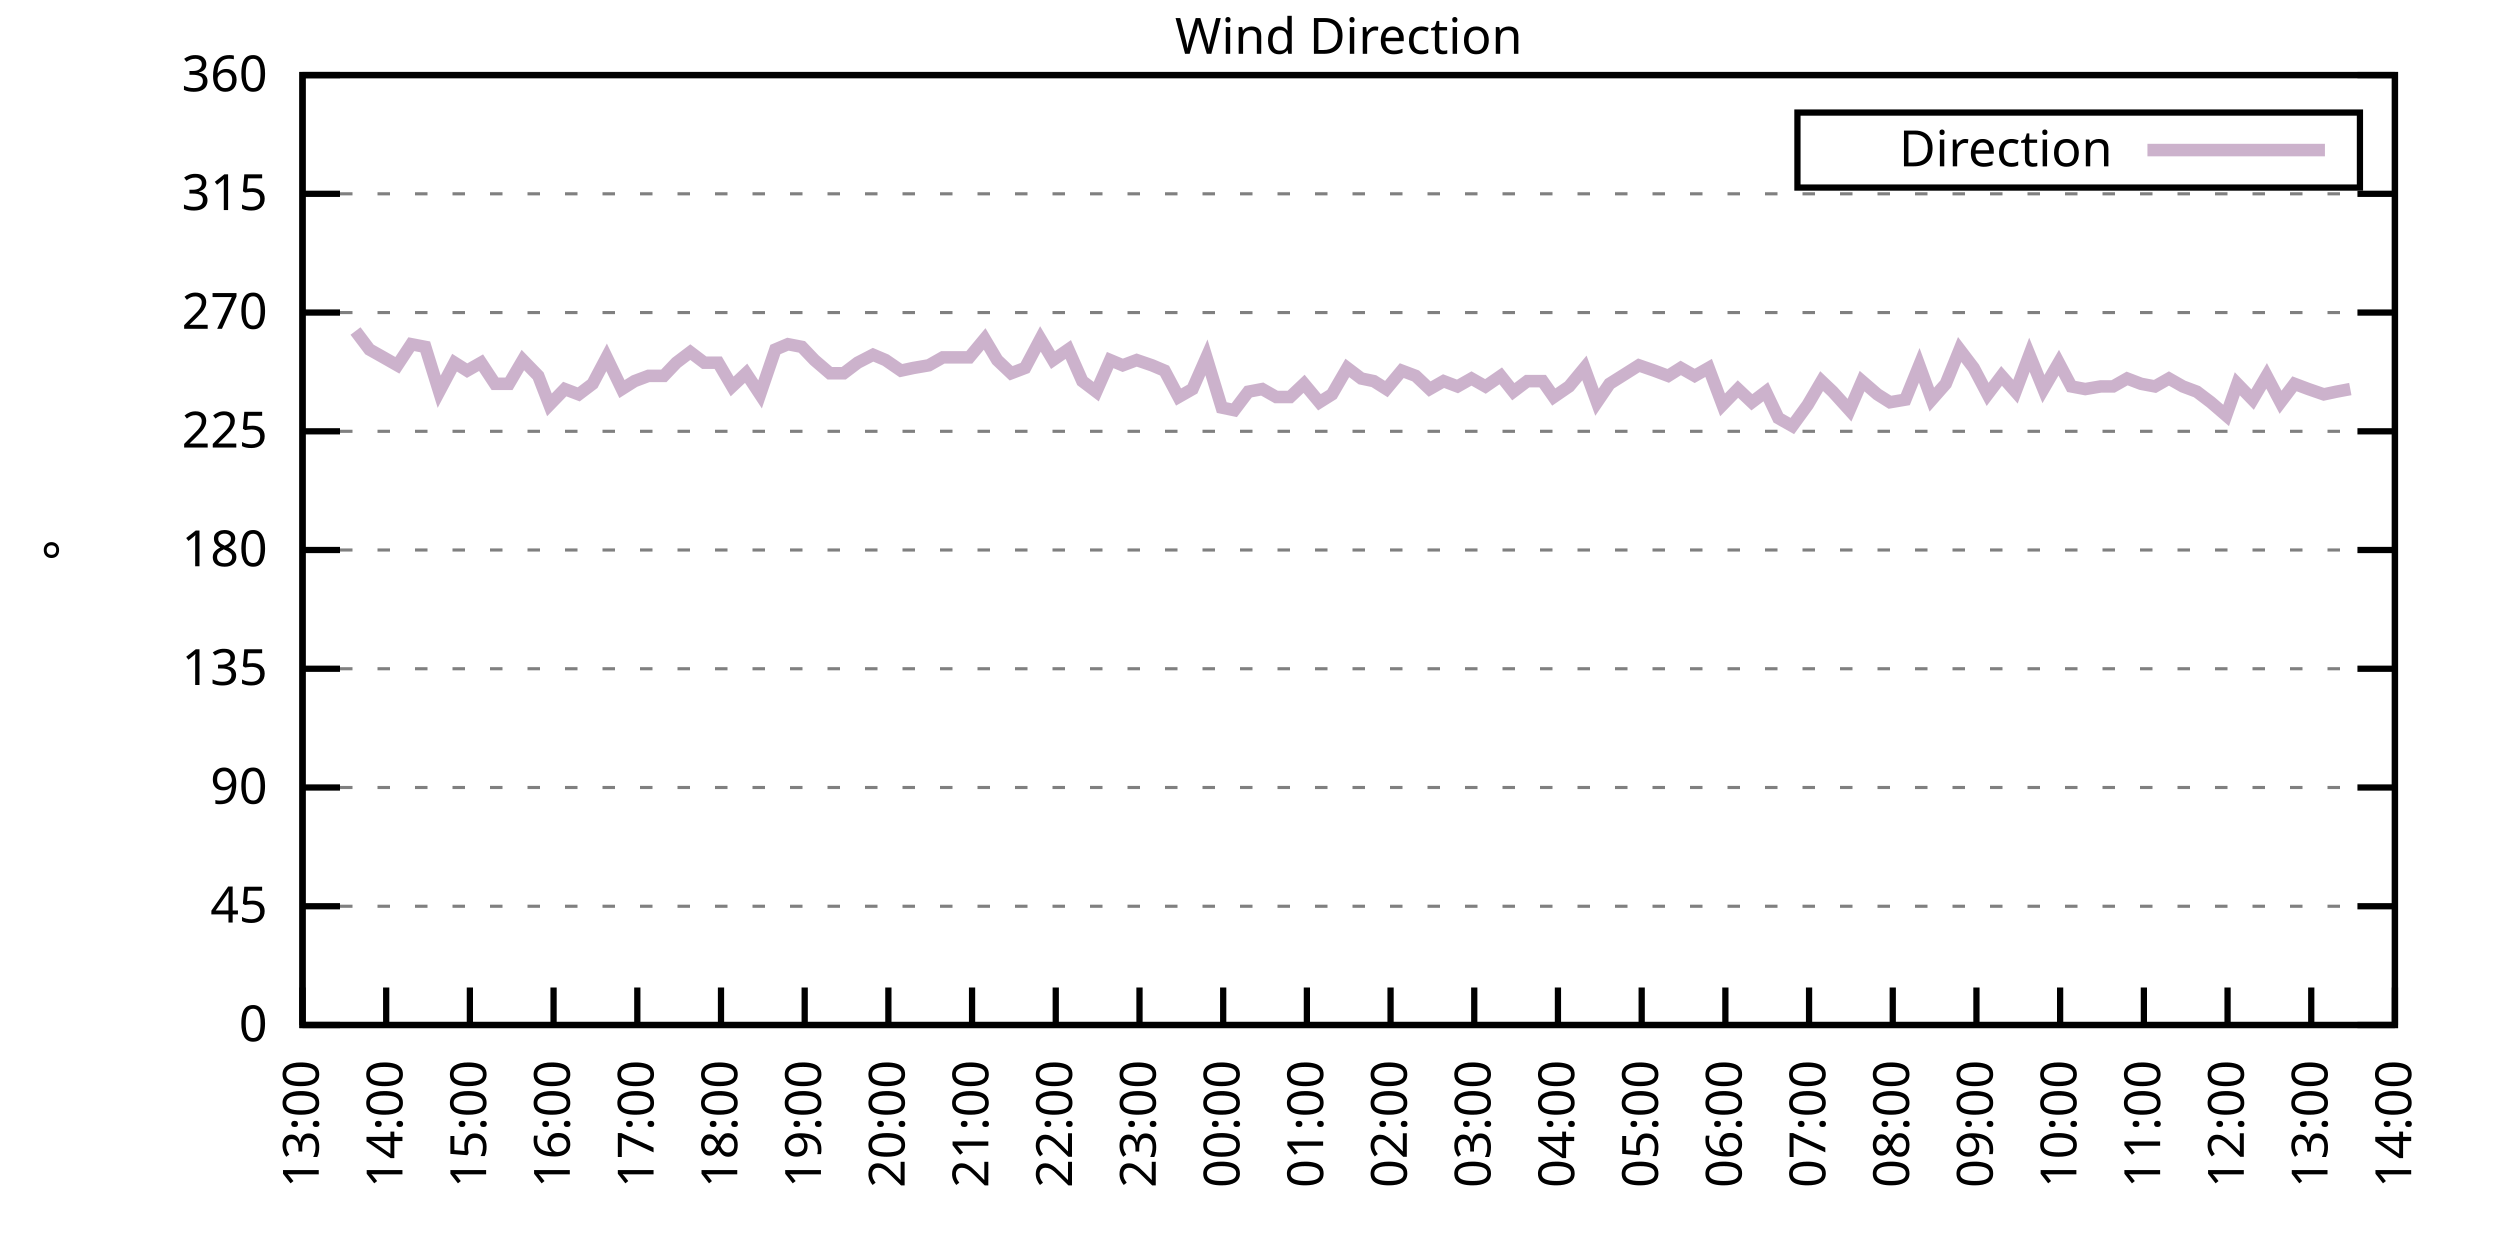
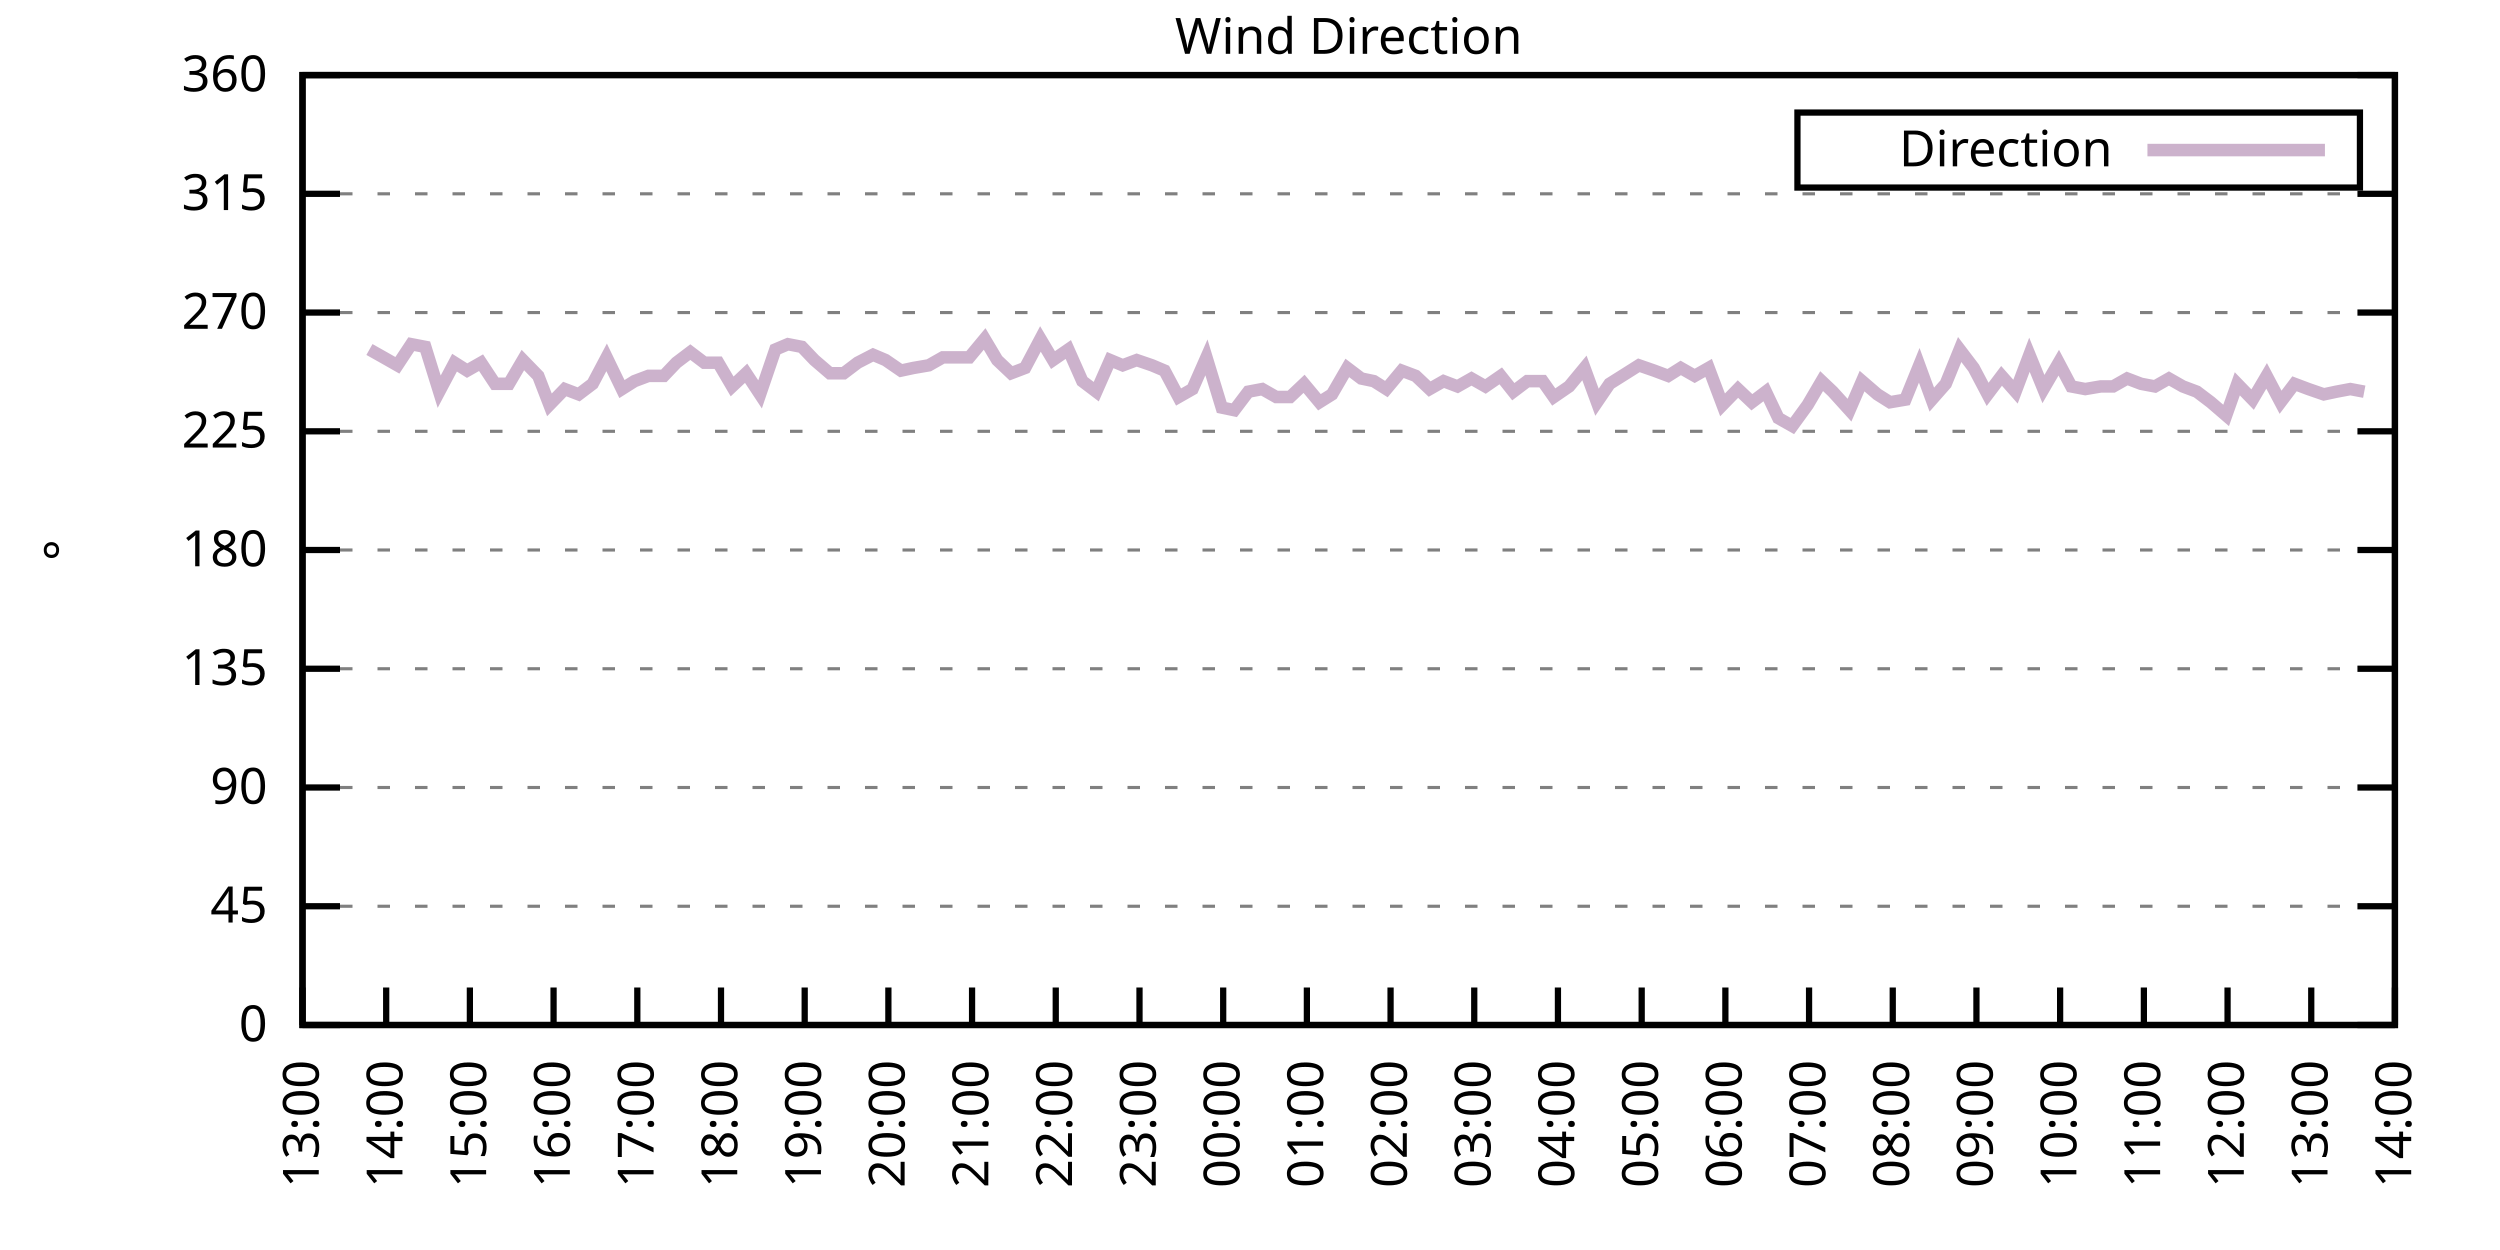
<svg xmlns="http://www.w3.org/2000/svg" xmlns:xlink="http://www.w3.org/1999/xlink" width="400" height="200" viewBox="0 0 400 200">
  <g id="gnuplot_canvas">
    <rect x="0" y="0" width="400" height="200" fill="none" />
    <defs>
      <circle id="gpDot" r="0.5" stroke-width="0.5" stroke="currentColor" />
      <path id="gpPt0" stroke-width="0.333" stroke="currentColor" d="M-1,0 h2 M0,-1 v2" />
      <path id="gpPt1" stroke-width="0.333" stroke="currentColor" d="M-1,-1 L1,1 M1,-1 L-1,1" />
      <path id="gpPt2" stroke-width="0.333" stroke="currentColor" d="M-1,0 L1,0 M0,-1 L0,1 M-1,-1 L1,1 M-1,1 L1,-1" />
      <rect id="gpPt3" stroke-width="0.333" stroke="currentColor" x="-1" y="-1" width="2" height="2" />
      <rect id="gpPt4" stroke-width="0.333" stroke="currentColor" fill="currentColor" x="-1" y="-1" width="2" height="2" />
      <circle id="gpPt5" stroke-width="0.333" stroke="currentColor" cx="0" cy="0" r="1" />
      <use xlink:href="#gpPt5" id="gpPt6" fill="currentColor" stroke="none" />
      <path id="gpPt7" stroke-width="0.333" stroke="currentColor" d="M0,-1.33 L-1.33,0.67 L1.33,0.67 z" />
      <use xlink:href="#gpPt7" id="gpPt8" fill="currentColor" stroke="none" />
      <use xlink:href="#gpPt7" id="gpPt9" stroke="currentColor" transform="rotate(180)" />
      <use xlink:href="#gpPt9" id="gpPt10" fill="currentColor" stroke="none" />
      <use xlink:href="#gpPt3" id="gpPt11" stroke="currentColor" transform="rotate(45)" />
      <use xlink:href="#gpPt11" id="gpPt12" fill="currentColor" stroke="none" />
      <path id="gpPt13" stroke-width="0.333" stroke="currentColor" d="M0,1.330 L1.265,0.411 L0.782,-1.067 L-0.782,-1.076 L-1.265,0.411 z" />
      <use xlink:href="#gpPt13" id="gpPt14" fill="currentColor" stroke="none" />
      <filter id="textbox" filterUnits="objectBoundingBox" x="0" y="0" height="1" width="1">
        <feFlood flood-color="white" flood-opacity="1" result="bgnd" />
        <feComposite in="SourceGraphic" in2="bgnd" operator="atop" />
      </filter>
      <filter id="greybox" filterUnits="objectBoundingBox" x="0" y="0" height="1" width="1">
        <feFlood flood-color="lightgrey" flood-opacity="1" result="grey" />
        <feComposite in="SourceGraphic" in2="grey" operator="atop" />
      </filter>
    </defs>
    <g fill="none" color="white" stroke="currentColor" stroke-width="1.00" stroke-linecap="butt" stroke-linejoin="miter">
</g>
    <g fill="none" color="black" stroke="currentColor" stroke-width="1.00" stroke-linecap="butt" stroke-linejoin="miter">
      <g stroke="none" shape-rendering="crispEdges">
        <polygon fill="rgb(255, 255, 255)" points="48.40,164.00 383.18,164.00 383.18,12.02 48.40,12.02 " />
      </g>
    </g>
    <g fill="none" color="black" stroke="currentColor" stroke-width="1.00" stroke-linecap="butt" stroke-linejoin="miter">
</g>
    <g fill="none" color="black" stroke="black" stroke-width="0.50" stroke-linecap="butt" stroke-linejoin="miter">
</g>
    <g fill="none" color="gray" stroke="currentColor" stroke-width="0.50" stroke-linecap="butt" stroke-linejoin="miter">
      <path stroke="gray" stroke-dasharray="2,4" class="gridline" d="M48.40,164.00 L383.19,164.00  " />
    </g>
    <g fill="none" color="gray" stroke="gray" stroke-width="1.00" stroke-linecap="butt" stroke-linejoin="miter">
</g>
    <g fill="none" color="black" stroke="currentColor" stroke-width="1.00" stroke-linecap="butt" stroke-linejoin="miter">
      <path stroke="black" d="M48.40,164.00 L54.40,164.00 M383.19,164.00 L377.19,164.00  " />
      <g transform="translate(42.80,166.60)" stroke="none" fill="black" font-family="Sans" font-size="8.00" text-anchor="end">
        <text>
          <tspan font-family="Sans"> 0</tspan>
        </text>
      </g>
    </g>
    <g fill="none" color="black" stroke="currentColor" stroke-width="1.00" stroke-linecap="butt" stroke-linejoin="miter">
</g>
    <g fill="none" color="black" stroke="black" stroke-width="0.50" stroke-linecap="butt" stroke-linejoin="miter">
</g>
    <g fill="none" color="gray" stroke="currentColor" stroke-width="0.50" stroke-linecap="butt" stroke-linejoin="miter">
      <path stroke="gray" stroke-dasharray="2,4" class="gridline" d="M48.40,145.00 L383.19,145.00  " />
    </g>
    <g fill="none" color="gray" stroke="gray" stroke-width="1.00" stroke-linecap="butt" stroke-linejoin="miter">
</g>
    <g fill="none" color="black" stroke="currentColor" stroke-width="1.00" stroke-linecap="butt" stroke-linejoin="miter">
      <path stroke="black" d="M48.40,145.00 L54.40,145.00 M383.19,145.00 L377.19,145.00  " />
      <g transform="translate(42.80,147.60)" stroke="none" fill="black" font-family="Sans" font-size="8.00" text-anchor="end">
        <text>
          <tspan font-family="Sans"> 45</tspan>
        </text>
      </g>
    </g>
    <g fill="none" color="black" stroke="currentColor" stroke-width="1.00" stroke-linecap="butt" stroke-linejoin="miter">
</g>
    <g fill="none" color="black" stroke="black" stroke-width="0.50" stroke-linecap="butt" stroke-linejoin="miter">
</g>
    <g fill="none" color="gray" stroke="currentColor" stroke-width="0.50" stroke-linecap="butt" stroke-linejoin="miter">
      <path stroke="gray" stroke-dasharray="2,4" class="gridline" d="M48.40,126.00 L383.19,126.00  " />
    </g>
    <g fill="none" color="gray" stroke="gray" stroke-width="1.00" stroke-linecap="butt" stroke-linejoin="miter">
</g>
    <g fill="none" color="black" stroke="currentColor" stroke-width="1.00" stroke-linecap="butt" stroke-linejoin="miter">
      <path stroke="black" d="M48.40,126.00 L54.40,126.00 M383.19,126.00 L377.19,126.00  " />
      <g transform="translate(42.80,128.60)" stroke="none" fill="black" font-family="Sans" font-size="8.00" text-anchor="end">
        <text>
          <tspan font-family="Sans"> 90</tspan>
        </text>
      </g>
    </g>
    <g fill="none" color="black" stroke="currentColor" stroke-width="1.00" stroke-linecap="butt" stroke-linejoin="miter">
</g>
    <g fill="none" color="black" stroke="black" stroke-width="0.50" stroke-linecap="butt" stroke-linejoin="miter">
</g>
    <g fill="none" color="gray" stroke="currentColor" stroke-width="0.50" stroke-linecap="butt" stroke-linejoin="miter">
      <path stroke="gray" stroke-dasharray="2,4" class="gridline" d="M48.40,107.00 L383.19,107.00  " />
    </g>
    <g fill="none" color="gray" stroke="gray" stroke-width="1.00" stroke-linecap="butt" stroke-linejoin="miter">
</g>
    <g fill="none" color="black" stroke="currentColor" stroke-width="1.00" stroke-linecap="butt" stroke-linejoin="miter">
      <path stroke="black" d="M48.40,107.00 L54.40,107.00 M383.19,107.00 L377.19,107.00  " />
      <g transform="translate(42.80,109.60)" stroke="none" fill="black" font-family="Sans" font-size="8.00" text-anchor="end">
        <text>
          <tspan font-family="Sans"> 135</tspan>
        </text>
      </g>
    </g>
    <g fill="none" color="black" stroke="currentColor" stroke-width="1.00" stroke-linecap="butt" stroke-linejoin="miter">
</g>
    <g fill="none" color="black" stroke="black" stroke-width="0.50" stroke-linecap="butt" stroke-linejoin="miter">
</g>
    <g fill="none" color="gray" stroke="currentColor" stroke-width="0.50" stroke-linecap="butt" stroke-linejoin="miter">
      <path stroke="gray" stroke-dasharray="2,4" class="gridline" d="M48.40,88.00 L383.19,88.00  " />
    </g>
    <g fill="none" color="gray" stroke="gray" stroke-width="1.00" stroke-linecap="butt" stroke-linejoin="miter">
</g>
    <g fill="none" color="black" stroke="currentColor" stroke-width="1.00" stroke-linecap="butt" stroke-linejoin="miter">
      <path stroke="black" d="M48.40,88.00 L54.40,88.00 M383.19,88.00 L377.19,88.00  " />
      <g transform="translate(42.80,90.60)" stroke="none" fill="black" font-family="Sans" font-size="8.00" text-anchor="end">
        <text>
          <tspan font-family="Sans"> 180</tspan>
        </text>
      </g>
    </g>
    <g fill="none" color="black" stroke="currentColor" stroke-width="1.00" stroke-linecap="butt" stroke-linejoin="miter">
</g>
    <g fill="none" color="black" stroke="black" stroke-width="0.50" stroke-linecap="butt" stroke-linejoin="miter">
</g>
    <g fill="none" color="gray" stroke="currentColor" stroke-width="0.50" stroke-linecap="butt" stroke-linejoin="miter">
      <path stroke="gray" stroke-dasharray="2,4" class="gridline" d="M48.40,69.01 L383.19,69.01  " />
    </g>
    <g fill="none" color="gray" stroke="gray" stroke-width="1.00" stroke-linecap="butt" stroke-linejoin="miter">
</g>
    <g fill="none" color="black" stroke="currentColor" stroke-width="1.00" stroke-linecap="butt" stroke-linejoin="miter">
      <path stroke="black" d="M48.40,69.01 L54.40,69.01 M383.19,69.01 L377.19,69.01  " />
      <g transform="translate(42.80,71.61)" stroke="none" fill="black" font-family="Sans" font-size="8.00" text-anchor="end">
        <text>
          <tspan font-family="Sans"> 225</tspan>
        </text>
      </g>
    </g>
    <g fill="none" color="black" stroke="currentColor" stroke-width="1.00" stroke-linecap="butt" stroke-linejoin="miter">
</g>
    <g fill="none" color="black" stroke="black" stroke-width="0.50" stroke-linecap="butt" stroke-linejoin="miter">
</g>
    <g fill="none" color="gray" stroke="currentColor" stroke-width="0.50" stroke-linecap="butt" stroke-linejoin="miter">
      <path stroke="gray" stroke-dasharray="2,4" class="gridline" d="M48.40,50.01 L383.19,50.01  " />
    </g>
    <g fill="none" color="gray" stroke="gray" stroke-width="1.00" stroke-linecap="butt" stroke-linejoin="miter">
</g>
    <g fill="none" color="black" stroke="currentColor" stroke-width="1.00" stroke-linecap="butt" stroke-linejoin="miter">
      <path stroke="black" d="M48.40,50.01 L54.40,50.01 M383.19,50.01 L377.19,50.01  " />
      <g transform="translate(42.80,52.61)" stroke="none" fill="black" font-family="Sans" font-size="8.00" text-anchor="end">
        <text>
          <tspan font-family="Sans"> 270</tspan>
        </text>
      </g>
    </g>
    <g fill="none" color="black" stroke="currentColor" stroke-width="1.00" stroke-linecap="butt" stroke-linejoin="miter">
</g>
    <g fill="none" color="black" stroke="black" stroke-width="0.50" stroke-linecap="butt" stroke-linejoin="miter">
</g>
    <g fill="none" color="gray" stroke="currentColor" stroke-width="0.50" stroke-linecap="butt" stroke-linejoin="miter">
      <path stroke="gray" stroke-dasharray="2,4" class="gridline" d="M48.40,31.01 L383.19,31.01  " />
    </g>
    <g fill="none" color="gray" stroke="gray" stroke-width="1.00" stroke-linecap="butt" stroke-linejoin="miter">
</g>
    <g fill="none" color="black" stroke="currentColor" stroke-width="1.00" stroke-linecap="butt" stroke-linejoin="miter">
      <path stroke="black" d="M48.40,31.01 L54.40,31.01 M383.19,31.01 L377.19,31.01  " />
      <g transform="translate(42.80,33.61)" stroke="none" fill="black" font-family="Sans" font-size="8.00" text-anchor="end">
        <text>
          <tspan font-family="Sans"> 315</tspan>
        </text>
      </g>
    </g>
    <g fill="none" color="black" stroke="currentColor" stroke-width="1.00" stroke-linecap="butt" stroke-linejoin="miter">
</g>
    <g fill="none" color="black" stroke="black" stroke-width="0.50" stroke-linecap="butt" stroke-linejoin="miter">
</g>
    <g fill="none" color="gray" stroke="currentColor" stroke-width="0.50" stroke-linecap="butt" stroke-linejoin="miter">
      <path stroke="gray" stroke-dasharray="2,4" class="gridline" d="M48.40,12.01 L383.19,12.01  " />
    </g>
    <g fill="none" color="gray" stroke="gray" stroke-width="1.00" stroke-linecap="butt" stroke-linejoin="miter">
</g>
    <g fill="none" color="black" stroke="currentColor" stroke-width="1.00" stroke-linecap="butt" stroke-linejoin="miter">
      <path stroke="black" d="M48.40,12.01 L54.40,12.01 M383.19,12.01 L377.19,12.01  " />
      <g transform="translate(42.80,14.61)" stroke="none" fill="black" font-family="Sans" font-size="8.00" text-anchor="end">
        <text>
          <tspan font-family="Sans"> 360</tspan>
        </text>
      </g>
    </g>
    <g fill="none" color="black" stroke="currentColor" stroke-width="1.00" stroke-linecap="butt" stroke-linejoin="miter">
      <path stroke="black" d="M48.40,164.00 L48.40,158.00  " />
      <g transform="translate(51.00,169.60) rotate(270.00)" stroke="none" fill="black" font-family="Sans" font-size="8.00" text-anchor="end">
        <text>
          <tspan font-family="Sans">13:00</tspan>
        </text>
      </g>
    </g>
    <g fill="none" color="black" stroke="currentColor" stroke-width="1.00" stroke-linecap="butt" stroke-linejoin="miter">
      <path stroke="black" d="M61.79,164.00 L61.79,158.00  " />
      <g transform="translate(64.39,169.60) rotate(270.00)" stroke="none" fill="black" font-family="Sans" font-size="8.00" text-anchor="end">
        <text>
          <tspan font-family="Sans">14:00</tspan>
        </text>
      </g>
    </g>
    <g fill="none" color="black" stroke="currentColor" stroke-width="1.00" stroke-linecap="butt" stroke-linejoin="miter">
      <path stroke="black" d="M75.18,164.00 L75.18,158.00  " />
      <g transform="translate(77.78,169.60) rotate(270.00)" stroke="none" fill="black" font-family="Sans" font-size="8.00" text-anchor="end">
        <text>
          <tspan font-family="Sans">15:00</tspan>
        </text>
      </g>
    </g>
    <g fill="none" color="black" stroke="currentColor" stroke-width="1.00" stroke-linecap="butt" stroke-linejoin="miter">
      <path stroke="black" d="M88.57,164.00 L88.57,158.00  " />
      <g transform="translate(91.17,169.60) rotate(270.00)" stroke="none" fill="black" font-family="Sans" font-size="8.00" text-anchor="end">
        <text>
          <tspan font-family="Sans">16:00</tspan>
        </text>
      </g>
    </g>
    <g fill="none" color="black" stroke="currentColor" stroke-width="1.00" stroke-linecap="butt" stroke-linejoin="miter">
      <path stroke="black" d="M101.97,164.00 L101.97,158.00  " />
      <g transform="translate(104.57,169.60) rotate(270.00)" stroke="none" fill="black" font-family="Sans" font-size="8.00" text-anchor="end">
        <text>
          <tspan font-family="Sans">17:00</tspan>
        </text>
      </g>
    </g>
    <g fill="none" color="black" stroke="currentColor" stroke-width="1.00" stroke-linecap="butt" stroke-linejoin="miter">
      <path stroke="black" d="M115.36,164.00 L115.36,158.00  " />
      <g transform="translate(117.96,169.60) rotate(270.00)" stroke="none" fill="black" font-family="Sans" font-size="8.00" text-anchor="end">
        <text>
          <tspan font-family="Sans">18:00</tspan>
        </text>
      </g>
    </g>
    <g fill="none" color="black" stroke="currentColor" stroke-width="1.00" stroke-linecap="butt" stroke-linejoin="miter">
      <path stroke="black" d="M128.75,164.00 L128.75,158.00  " />
      <g transform="translate(131.35,169.60) rotate(270.00)" stroke="none" fill="black" font-family="Sans" font-size="8.00" text-anchor="end">
        <text>
          <tspan font-family="Sans">19:00</tspan>
        </text>
      </g>
    </g>
    <g fill="none" color="black" stroke="currentColor" stroke-width="1.00" stroke-linecap="butt" stroke-linejoin="miter">
      <path stroke="black" d="M142.14,164.00 L142.14,158.00  " />
      <g transform="translate(144.74,169.60) rotate(270.00)" stroke="none" fill="black" font-family="Sans" font-size="8.00" text-anchor="end">
        <text>
          <tspan font-family="Sans">20:00</tspan>
        </text>
      </g>
    </g>
    <g fill="none" color="black" stroke="currentColor" stroke-width="1.00" stroke-linecap="butt" stroke-linejoin="miter">
      <path stroke="black" d="M155.53,164.00 L155.53,158.00  " />
      <g transform="translate(158.13,169.60) rotate(270.00)" stroke="none" fill="black" font-family="Sans" font-size="8.00" text-anchor="end">
        <text>
          <tspan font-family="Sans">21:00</tspan>
        </text>
      </g>
    </g>
    <g fill="none" color="black" stroke="currentColor" stroke-width="1.00" stroke-linecap="butt" stroke-linejoin="miter">
      <path stroke="black" d="M168.92,164.00 L168.92,158.00  " />
      <g transform="translate(171.52,169.60) rotate(270.00)" stroke="none" fill="black" font-family="Sans" font-size="8.00" text-anchor="end">
        <text>
          <tspan font-family="Sans">22:00</tspan>
        </text>
      </g>
    </g>
    <g fill="none" color="black" stroke="currentColor" stroke-width="1.00" stroke-linecap="butt" stroke-linejoin="miter">
      <path stroke="black" d="M182.32,164.00 L182.32,158.00  " />
      <g transform="translate(184.92,169.60) rotate(270.00)" stroke="none" fill="black" font-family="Sans" font-size="8.00" text-anchor="end">
        <text>
          <tspan font-family="Sans">23:00</tspan>
        </text>
      </g>
    </g>
    <g fill="none" color="black" stroke="currentColor" stroke-width="1.00" stroke-linecap="butt" stroke-linejoin="miter">
      <path stroke="black" d="M195.71,164.00 L195.71,158.00  " />
      <g transform="translate(198.31,169.60) rotate(270.00)" stroke="none" fill="black" font-family="Sans" font-size="8.00" text-anchor="end">
        <text>
          <tspan font-family="Sans">00:00</tspan>
        </text>
      </g>
    </g>
    <g fill="none" color="black" stroke="currentColor" stroke-width="1.00" stroke-linecap="butt" stroke-linejoin="miter">
      <path stroke="black" d="M209.10,164.00 L209.10,158.00  " />
      <g transform="translate(211.70,169.60) rotate(270.00)" stroke="none" fill="black" font-family="Sans" font-size="8.00" text-anchor="end">
        <text>
          <tspan font-family="Sans">01:00</tspan>
        </text>
      </g>
    </g>
    <g fill="none" color="black" stroke="currentColor" stroke-width="1.00" stroke-linecap="butt" stroke-linejoin="miter">
      <path stroke="black" d="M222.49,164.00 L222.49,158.00  " />
      <g transform="translate(225.09,169.60) rotate(270.00)" stroke="none" fill="black" font-family="Sans" font-size="8.00" text-anchor="end">
        <text>
          <tspan font-family="Sans">02:00</tspan>
        </text>
      </g>
    </g>
    <g fill="none" color="black" stroke="currentColor" stroke-width="1.00" stroke-linecap="butt" stroke-linejoin="miter">
      <path stroke="black" d="M235.88,164.00 L235.88,158.00  " />
      <g transform="translate(238.48,169.60) rotate(270.00)" stroke="none" fill="black" font-family="Sans" font-size="8.00" text-anchor="end">
        <text>
          <tspan font-family="Sans">03:00</tspan>
        </text>
      </g>
    </g>
    <g fill="none" color="black" stroke="currentColor" stroke-width="1.00" stroke-linecap="butt" stroke-linejoin="miter">
      <path stroke="black" d="M249.27,164.00 L249.27,158.00  " />
      <g transform="translate(251.87,169.60) rotate(270.00)" stroke="none" fill="black" font-family="Sans" font-size="8.00" text-anchor="end">
        <text>
          <tspan font-family="Sans">04:00</tspan>
        </text>
      </g>
    </g>
    <g fill="none" color="black" stroke="currentColor" stroke-width="1.00" stroke-linecap="butt" stroke-linejoin="miter">
      <path stroke="black" d="M262.67,164.00 L262.67,158.00  " />
      <g transform="translate(265.27,169.60) rotate(270.00)" stroke="none" fill="black" font-family="Sans" font-size="8.00" text-anchor="end">
        <text>
          <tspan font-family="Sans">05:00</tspan>
        </text>
      </g>
    </g>
    <g fill="none" color="black" stroke="currentColor" stroke-width="1.00" stroke-linecap="butt" stroke-linejoin="miter">
      <path stroke="black" d="M276.06,164.00 L276.06,158.00  " />
      <g transform="translate(278.66,169.60) rotate(270.00)" stroke="none" fill="black" font-family="Sans" font-size="8.00" text-anchor="end">
        <text>
          <tspan font-family="Sans">06:00</tspan>
        </text>
      </g>
    </g>
    <g fill="none" color="black" stroke="currentColor" stroke-width="1.00" stroke-linecap="butt" stroke-linejoin="miter">
      <path stroke="black" d="M289.45,164.00 L289.45,158.00  " />
      <g transform="translate(292.05,169.60) rotate(270.00)" stroke="none" fill="black" font-family="Sans" font-size="8.00" text-anchor="end">
        <text>
          <tspan font-family="Sans">07:00</tspan>
        </text>
      </g>
    </g>
    <g fill="none" color="black" stroke="currentColor" stroke-width="1.00" stroke-linecap="butt" stroke-linejoin="miter">
      <path stroke="black" d="M302.84,164.00 L302.84,158.00  " />
      <g transform="translate(305.44,169.60) rotate(270.00)" stroke="none" fill="black" font-family="Sans" font-size="8.00" text-anchor="end">
        <text>
          <tspan font-family="Sans">08:00</tspan>
        </text>
      </g>
    </g>
    <g fill="none" color="black" stroke="currentColor" stroke-width="1.00" stroke-linecap="butt" stroke-linejoin="miter">
      <path stroke="black" d="M316.23,164.00 L316.23,158.00  " />
      <g transform="translate(318.83,169.60) rotate(270.00)" stroke="none" fill="black" font-family="Sans" font-size="8.00" text-anchor="end">
        <text>
          <tspan font-family="Sans">09:00</tspan>
        </text>
      </g>
    </g>
    <g fill="none" color="black" stroke="currentColor" stroke-width="1.00" stroke-linecap="butt" stroke-linejoin="miter">
      <path stroke="black" d="M329.62,164.00 L329.62,158.00  " />
      <g transform="translate(332.22,169.60) rotate(270.00)" stroke="none" fill="black" font-family="Sans" font-size="8.00" text-anchor="end">
        <text>
          <tspan font-family="Sans">10:00</tspan>
        </text>
      </g>
    </g>
    <g fill="none" color="black" stroke="currentColor" stroke-width="1.00" stroke-linecap="butt" stroke-linejoin="miter">
      <path stroke="black" d="M343.02,164.00 L343.02,158.00  " />
      <g transform="translate(345.62,169.60) rotate(270.00)" stroke="none" fill="black" font-family="Sans" font-size="8.00" text-anchor="end">
        <text>
          <tspan font-family="Sans">11:00</tspan>
        </text>
      </g>
    </g>
    <g fill="none" color="black" stroke="currentColor" stroke-width="1.00" stroke-linecap="butt" stroke-linejoin="miter">
      <path stroke="black" d="M356.41,164.00 L356.41,158.00  " />
      <g transform="translate(359.01,169.60) rotate(270.00)" stroke="none" fill="black" font-family="Sans" font-size="8.00" text-anchor="end">
        <text>
          <tspan font-family="Sans">12:00</tspan>
        </text>
      </g>
    </g>
    <g fill="none" color="black" stroke="currentColor" stroke-width="1.00" stroke-linecap="butt" stroke-linejoin="miter">
      <path stroke="black" d="M369.80,164.00 L369.80,158.00  " />
      <g transform="translate(372.40,169.60) rotate(270.00)" stroke="none" fill="black" font-family="Sans" font-size="8.00" text-anchor="end">
        <text>
          <tspan font-family="Sans">13:00</tspan>
        </text>
      </g>
    </g>
    <g fill="none" color="black" stroke="currentColor" stroke-width="1.00" stroke-linecap="butt" stroke-linejoin="miter">
      <path stroke="black" d="M383.19,164.00 L383.19,158.00  " />
      <g transform="translate(385.79,169.60) rotate(270.00)" stroke="none" fill="black" font-family="Sans" font-size="8.00" text-anchor="end">
        <text>
          <tspan font-family="Sans">14:00</tspan>
        </text>
      </g>
    </g>
    <g fill="none" color="black" stroke="currentColor" stroke-width="1.00" stroke-linecap="butt" stroke-linejoin="miter">
</g>
    <g fill="none" color="black" stroke="currentColor" stroke-width="1.00" stroke-linecap="butt" stroke-linejoin="miter">
      <path stroke="black" d="M48.40,12.01 L48.40,164.00 L383.19,164.00 L383.19,12.01 L48.40,12.01 Z  " />
    </g>
    <g fill="none" color="black" stroke="currentColor" stroke-width="1.00" stroke-linecap="butt" stroke-linejoin="miter">
</g>
    <g fill="none" color="black" stroke="currentColor" stroke-width="1.00" stroke-linecap="butt" stroke-linejoin="miter">
      <path stroke="black" d="M287.59,30.01 L287.59,18.01 L377.59,18.01 L377.59,30.01 L287.59,30.01 Z  " />
    </g>
    <g id="Wind_direction_plot_1">
      <g fill="none" color="white" stroke="black" stroke-width="2.00" stroke-linecap="butt" stroke-linejoin="miter">
</g>
      <g fill="none" color="black" stroke="currentColor" stroke-width="2.00" stroke-linecap="butt" stroke-linejoin="miter">
        <g transform="translate(337.99,26.61)" stroke="none" fill="black" font-family="Sans" font-size="8.00" text-anchor="end">
          <text>
            <tspan font-family="Sans">Direction</tspan>
          </text>
        </g>
      </g>
      <g fill="none" color="black" stroke="currentColor" stroke-width="2.00" stroke-linecap="butt" stroke-linejoin="miter">
-         <path stroke="rgb(204, 178, 204)" d="M343.59,24.01 L371.99,24.01 M56.88,52.96 L59.11,55.92 L61.35,57.18 L63.58,58.45 L65.81,55.07 L68.04,55.50   L70.27,62.67 L72.73,58.03 L74.74,59.30 L76.97,58.03 L79.20,61.41 L81.43,61.41 L83.66,57.61 L86.12,60.14   L87.91,64.78 L90.36,62.25 L92.59,63.10 L94.82,61.41 L97.06,57.18 L99.51,62.25 L101.52,60.98 L103.75,60.14   L106.21,60.14 L108.22,58.03 L110.45,56.34 L112.68,58.03 L114.91,58.03 L117.14,61.83 L119.38,59.72 L121.61,63.10   L124.06,55.92 L126.07,55.07 L128.30,55.50 L130.31,57.61 L132.77,59.72 L135.00,59.72 L137.23,58.03 L139.69,56.76   L141.69,57.61 L144.15,59.30 L146.16,58.87 L148.61,58.45 L150.85,57.18 L152.85,57.18 L155.09,57.18 L157.54,54.23   L159.55,57.61 L161.78,59.72 L164.01,58.87 L166.47,54.23 L168.48,57.61 L170.93,55.92 L173.17,60.98 L175.40,62.67   L177.63,57.61 L179.64,58.45 L181.87,57.61 L184.32,58.45 L186.33,59.30 L188.57,63.52 L190.80,62.25 L193.03,57.18   L195.48,65.21 L197.49,65.63 L199.73,62.67 L201.96,62.25 L204.19,63.52 L206.42,63.52 L208.65,61.41 L211.11,64.36   L213.12,63.10 L215.57,58.87 L217.80,60.56 L219.81,60.98 L221.82,62.25 L224.28,59.30 L226.51,60.14 L228.74,62.25   L230.97,60.98 L233.20,61.83 L235.44,60.56 L237.67,61.83 L240.12,60.14 L242.13,62.67 L244.36,60.98 L246.82,60.98   L248.60,63.52 L251.06,61.83 L253.51,58.87 L255.52,64.36 L257.53,61.41 L260.21,59.72 L262.22,58.45 L264.67,59.30   L266.91,60.14 L268.92,58.87 L271.15,60.14 L273.38,58.87 L275.61,64.78 L278.07,62.25 L280.30,64.36 L282.53,62.67   L284.54,66.90 L286.77,68.16 L289.23,64.78 L291.46,60.98 L293.24,62.67 L295.92,65.63 L297.93,60.98 L300.39,63.10   L302.39,64.36 L304.85,63.94 L307.08,58.45 L309.09,63.94 L311.32,61.41 L313.55,55.92 L315.79,58.87 L318.02,63.10   L320.25,60.14 L322.48,62.67 L324.71,56.76 L326.95,62.25 L329.40,58.03 L331.41,61.83 L333.64,62.25 L336.10,61.83   L338.10,61.83 L340.34,60.56 L342.57,61.41 L344.80,61.83 L347.03,60.56 L349.26,61.83 L351.50,62.67 L353.73,64.36   L356.18,66.47 L357.97,61.41 L360.42,63.94 L362.66,60.14 L364.89,64.36 L367.12,61.41 L369.35,62.25 L371.81,63.10   L373.82,62.67 L376.05,62.25  " />
+         <path stroke="rgb(204, 178, 204)" d="M343.59,24.01 L371.99,24.01 M59.11,55.92 L61.35,57.18 L63.58,58.45 L65.81,55.07 L68.04,55.50 L70.27,62.67   L72.73,58.03 L74.74,59.30 L76.97,58.03 L79.20,61.41 L81.43,61.41 L83.66,57.61 L86.12,60.14 L87.91,64.78   L90.36,62.25 L92.59,63.10 L94.82,61.41 L97.06,57.18 L99.51,62.25 L101.52,60.98 L103.75,60.14 L106.21,60.14   L108.22,58.03 L110.45,56.34 L112.68,58.03 L114.91,58.03 L117.14,61.83 L119.38,59.72 L121.61,63.10 L124.06,55.92   L126.07,55.07 L128.30,55.50 L130.31,57.61 L132.77,59.72 L135.00,59.72 L137.23,58.03 L139.69,56.76 L141.69,57.61   L144.15,59.30 L146.16,58.87 L148.61,58.45 L150.85,57.18 L152.85,57.18 L155.09,57.18 L157.54,54.23 L159.55,57.61   L161.78,59.72 L164.01,58.87 L166.47,54.23 L168.48,57.61 L170.93,55.92 L173.17,60.98 L175.40,62.67 L177.63,57.61   L179.64,58.45 L181.87,57.61 L184.32,58.45 L186.33,59.30 L188.57,63.52 L190.80,62.25 L193.03,57.18 L195.48,65.21   L197.49,65.63 L199.73,62.67 L201.96,62.25 L204.19,63.52 L206.42,63.52 L208.65,61.41 L211.11,64.36 L213.12,63.10   L215.57,58.87 L217.80,60.56 L219.81,60.98 L221.82,62.25 L224.28,59.30 L226.51,60.14 L228.74,62.25 L230.97,60.98   L233.20,61.83 L235.44,60.56 L237.67,61.83 L240.12,60.14 L242.13,62.67 L244.36,60.98 L246.82,60.98 L248.60,63.52   L251.06,61.83 L253.51,58.87 L255.52,64.36 L257.53,61.41 L260.21,59.72 L262.22,58.45 L264.67,59.30 L266.91,60.14   L268.92,58.87 L271.15,60.14 L273.38,58.87 L275.61,64.78 L278.07,62.25 L280.30,64.36 L282.53,62.67 L284.54,66.90   L286.77,68.16 L289.23,64.78 L291.46,60.98 L293.24,62.67 L295.92,65.63 L297.93,60.98 L300.39,63.10 L302.39,64.36   L304.85,63.94 L307.08,58.45 L309.09,63.94 L311.32,61.41 L313.55,55.92 L315.79,58.87 L318.02,63.10 L320.25,60.14   L322.48,62.67 L324.71,56.76 L326.95,62.25 L329.40,58.03 L331.41,61.83 L333.64,62.25 L336.10,61.83 L338.10,61.83   L340.34,60.56 L342.57,61.41 L344.80,61.83 L347.03,60.56 L349.26,61.83 L351.50,62.67 L353.73,64.36 L356.18,66.47   L357.97,61.41 L360.42,63.94 L362.66,60.14 L364.89,64.36 L367.12,61.41 L369.35,62.25 L371.81,63.10 L373.82,62.67   L376.05,62.25 L378.28,62.67  " />
      </g>
    </g>
    <g fill="none" color="black" stroke="currentColor" stroke-width="2.00" stroke-linecap="butt" stroke-linejoin="miter">
</g>
    <g fill="none" color="black" stroke="black" stroke-width="1.00" stroke-linecap="butt" stroke-linejoin="miter">
</g>
    <g fill="none" color="black" stroke="currentColor" stroke-width="1.00" stroke-linecap="butt" stroke-linejoin="miter">
      <path stroke="black" d="M48.40,12.01 L48.40,164.00 L383.19,164.00 L383.19,12.01 L48.40,12.01 Z  " />
      <g transform="translate(12.80,88.01) rotate(270.00)" stroke="none" fill="black" font-family="Sans" font-size="8.00" text-anchor="middle">
        <text>
          <tspan font-family="Sans">°</tspan>
        </text>
      </g>
    </g>
    <g fill="none" color="black" stroke="currentColor" stroke-width="1.00" stroke-linecap="butt" stroke-linejoin="miter">
</g>
    <g fill="none" color="black" stroke="currentColor" stroke-width="1.00" stroke-linecap="butt" stroke-linejoin="miter">
      <g transform="translate(215.79,8.61)" stroke="none" fill="black" font-family="Sans" font-size="8.00" text-anchor="middle">
        <text>
          <tspan font-family="Sans">Wind Direction</tspan>
        </text>
      </g>
    </g>
    <g fill="none" color="black" stroke="currentColor" stroke-width="1.00" stroke-linecap="butt" stroke-linejoin="miter">
</g>
  </g>
</svg>
